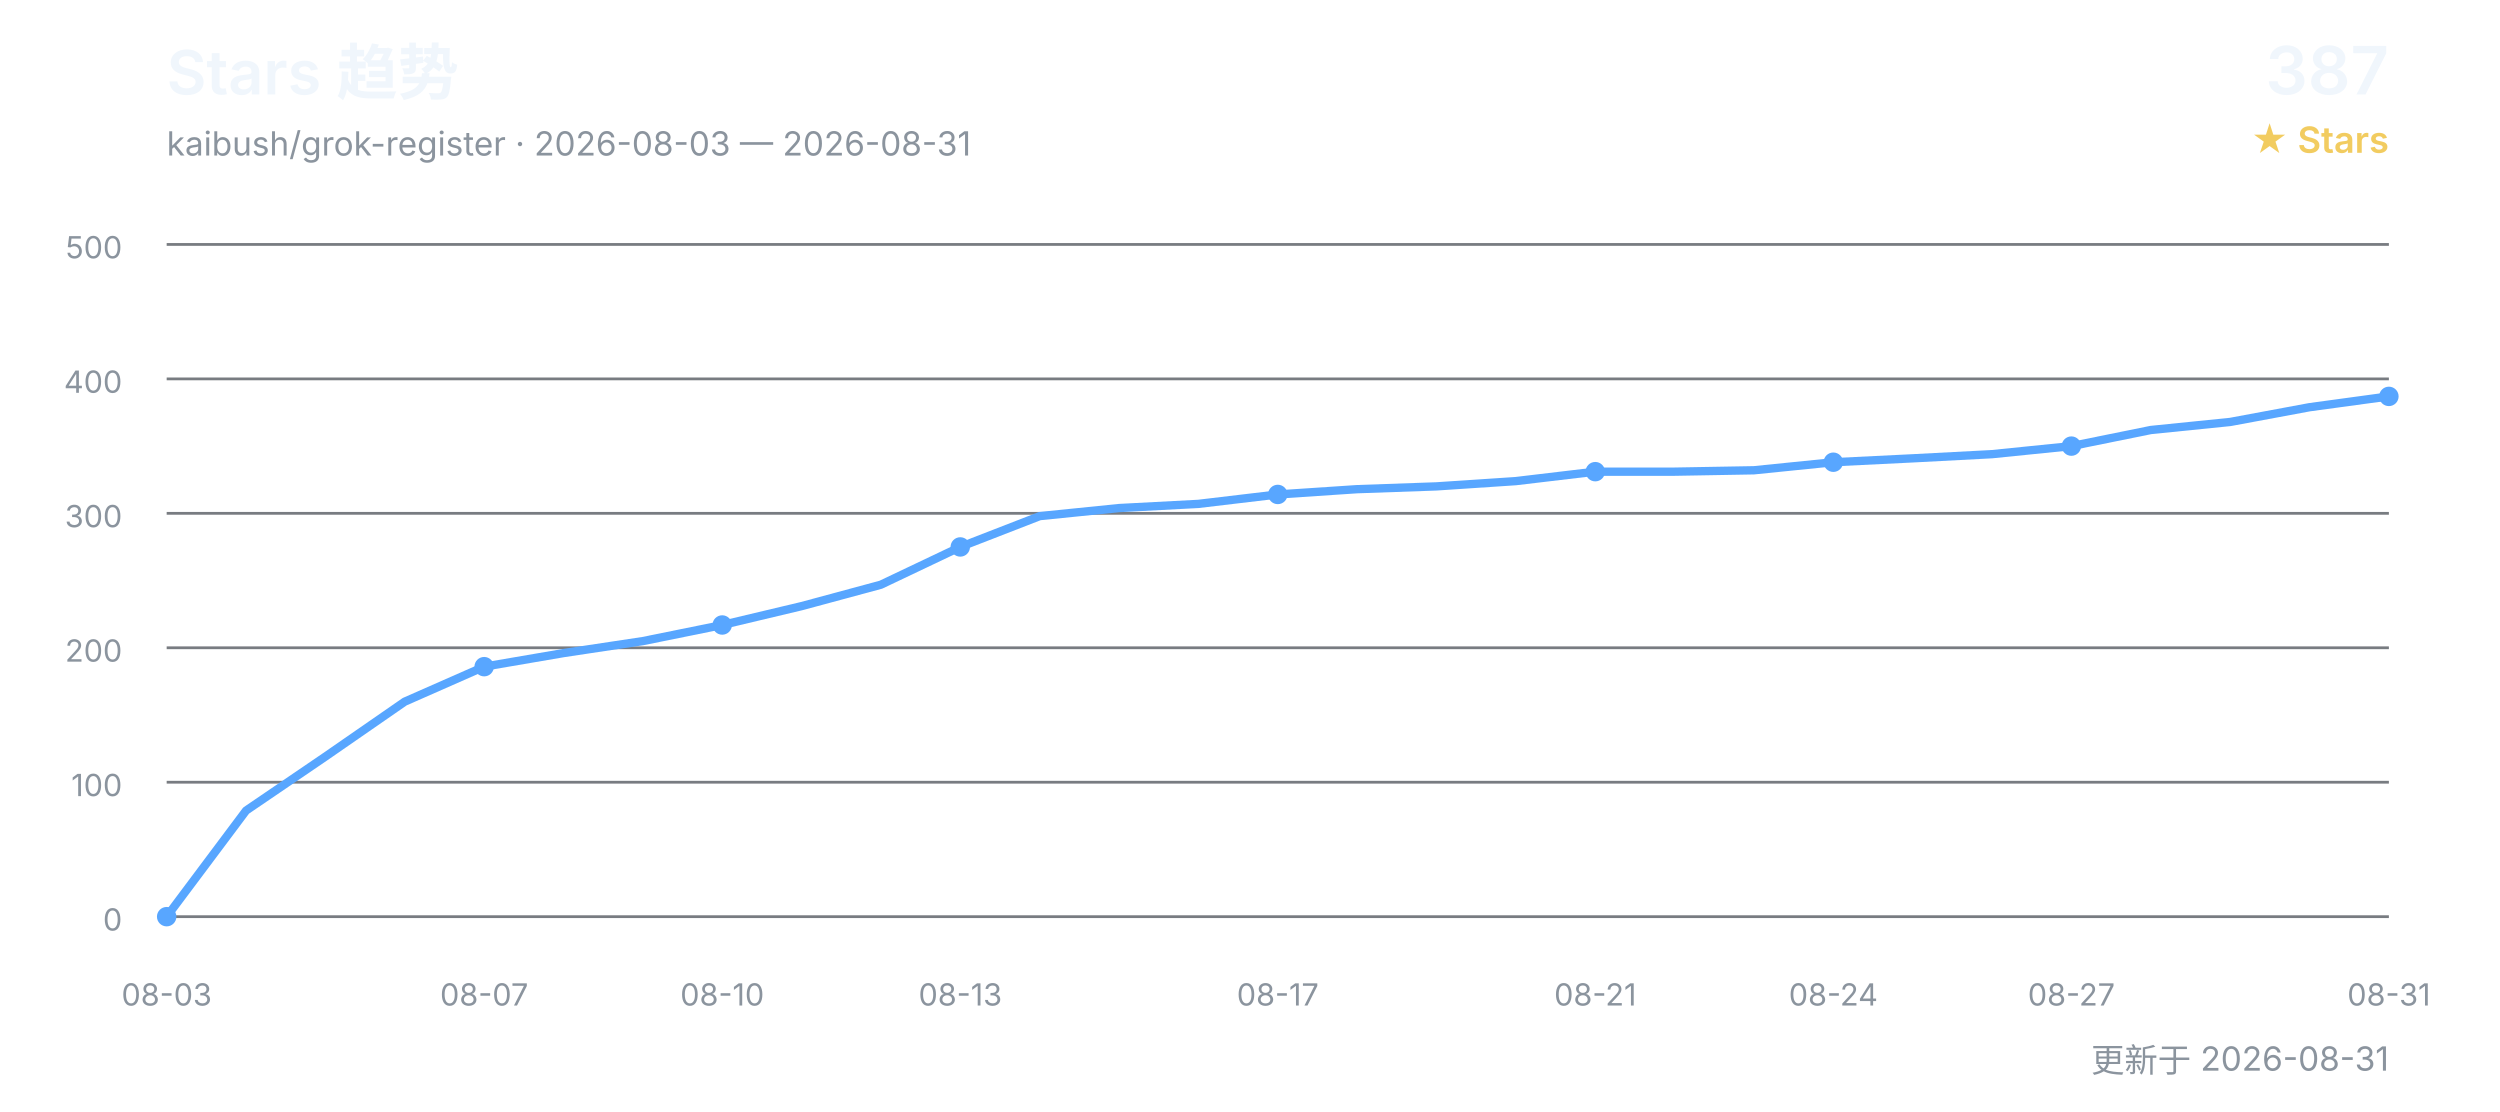
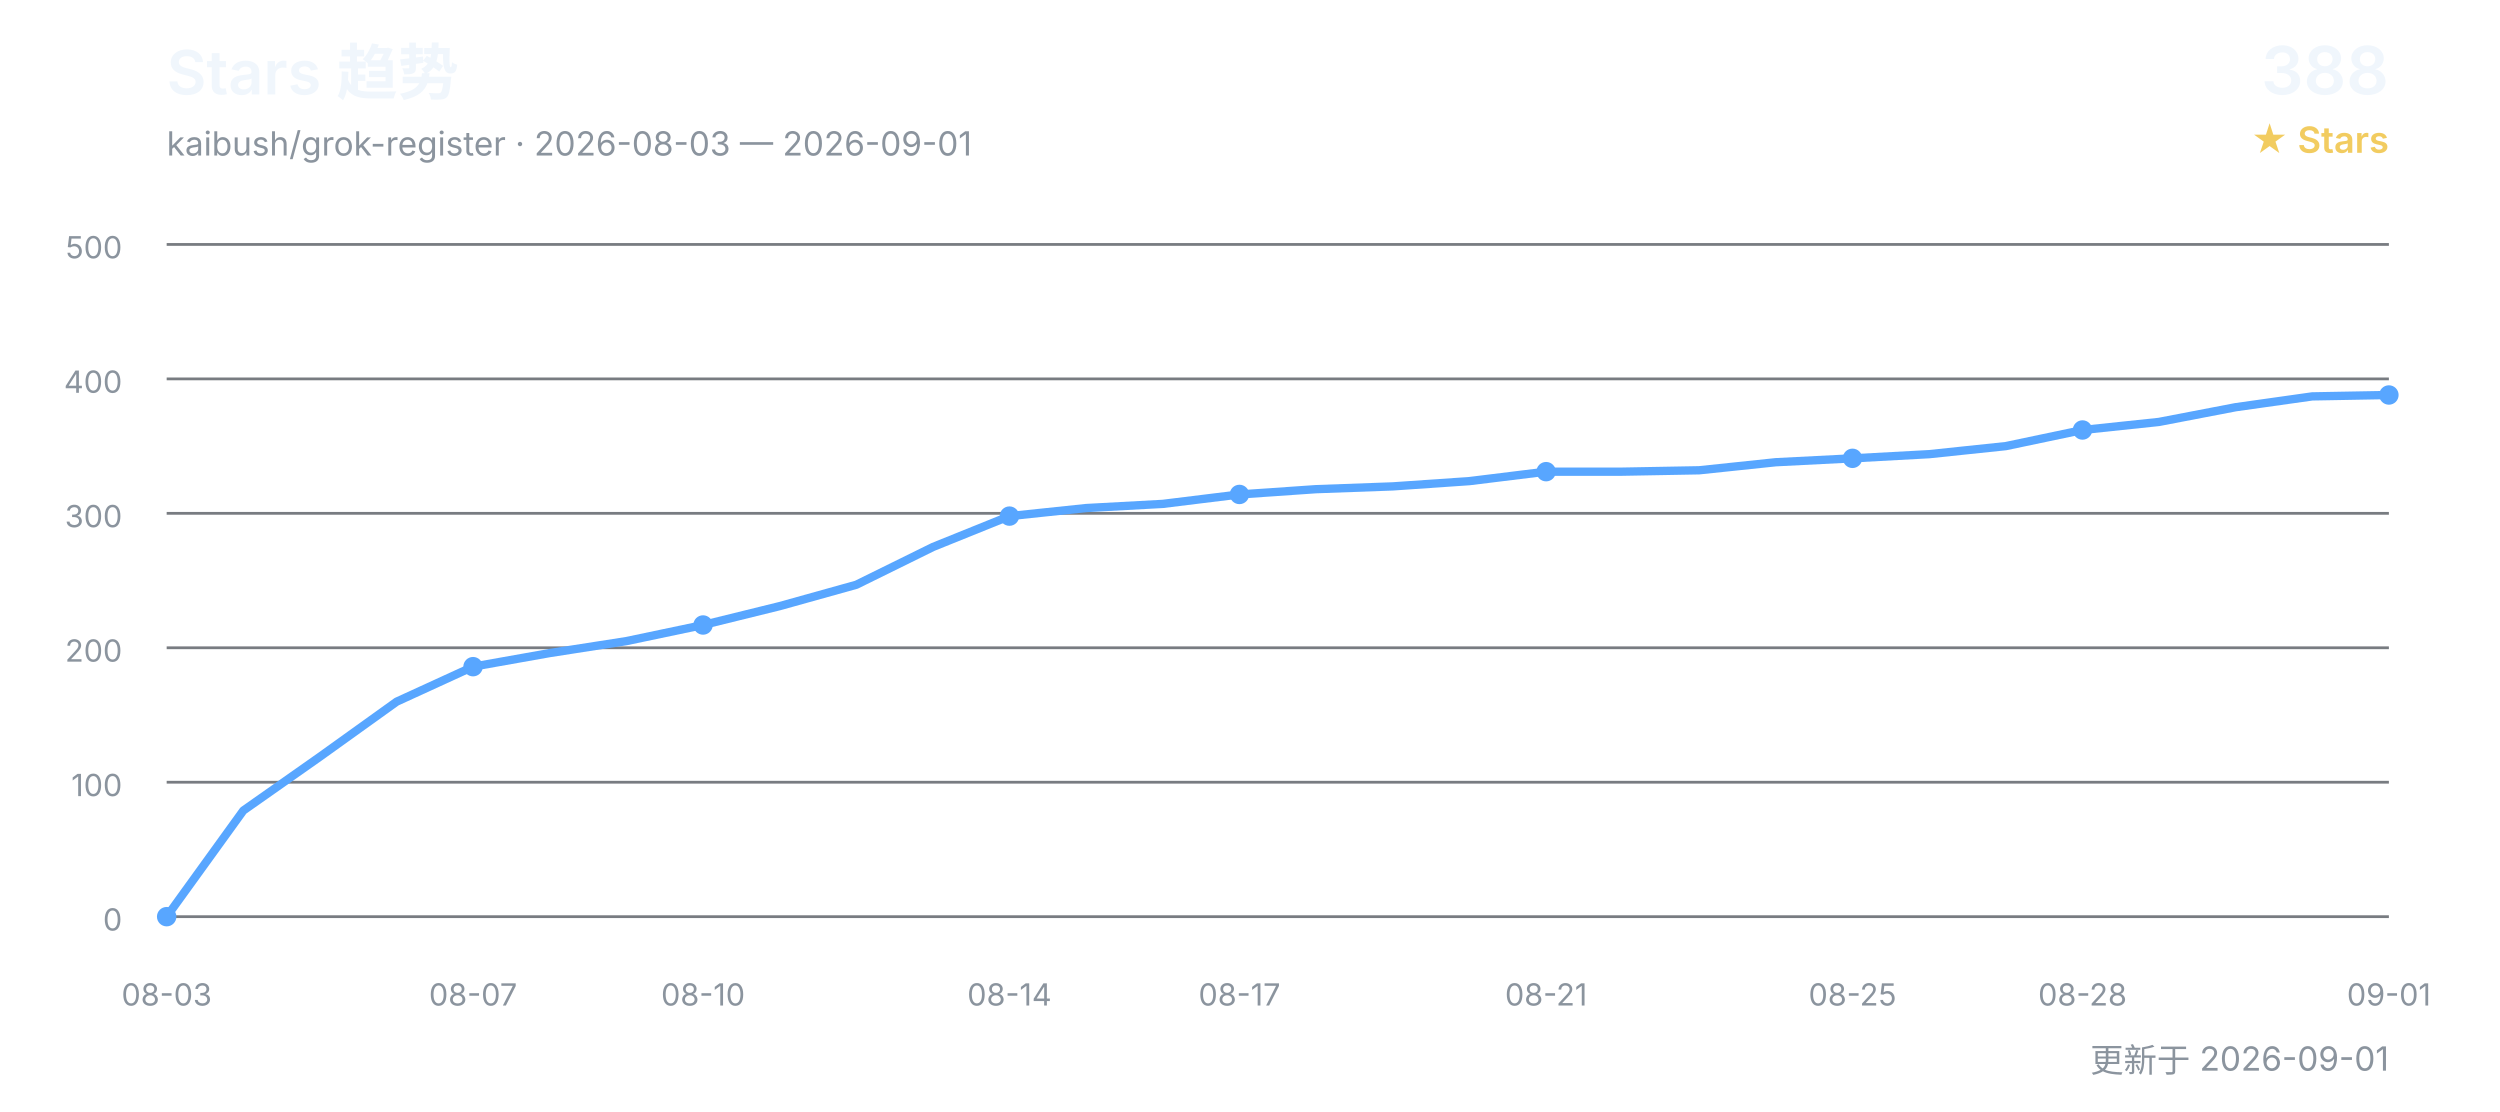
<svg xmlns="http://www.w3.org/2000/svg" width="900" height="400" viewBox="0 0 900 400" role="img" aria-labelledby="title desc">
  <defs>
    <style>
      text { font-family: Inter, "Segoe UI", Arial, "Noto Sans CJK SC", sans-serif; }
      .title { fill: #f0f6fc; font-size: 22px; font-weight: 600; }
      .subtitle { fill: #8b949e; font-size: 12px; }
      .count { fill: #f0f6fc; font-size: 24px; font-weight: 600; }
      .count-label { fill: #f2cc60; font-size: 13px; font-weight: 600; }
      .grid { stroke: #30363d; stroke-width: 1; opacity: 0.65; }
      .axis { fill: #8b949e; font-size: 11px; }
      .line { fill: none; stroke: #58a6ff; stroke-width: 3; stroke-linecap: round; stroke-linejoin: round; }
      .point { fill: #58a6ff; }
    </style>
  </defs>
  <text x="60" y="34" class="title">Stars 趋势</text>
-   <text x="60" y="56" class="subtitle">kaibush/grok-register · 2026-08-03 — 2026-08-31</text>
-   <text x="860" y="34" class="count" text-anchor="end">387</text>
+   <text x="60" y="56" class="subtitle">kaibush/grok-register · 2026-08-03 — 2026-09-01</text>
+   <text x="860" y="34" class="count" text-anchor="end">388</text>
  <text x="860" y="55" class="count-label" text-anchor="end">★ Stars</text>
  <line x1="60" y1="330.0" x2="860" y2="330.0" class="grid" />
  <text x="44" y="335.0" class="axis" text-anchor="end">0</text>
  <line x1="60" y1="281.6" x2="860" y2="281.6" class="grid" />
  <text x="44" y="286.6" class="axis" text-anchor="end">100</text>
  <line x1="60" y1="233.2" x2="860" y2="233.2" class="grid" />
  <text x="44" y="238.2" class="axis" text-anchor="end">200</text>
  <line x1="60" y1="184.8" x2="860" y2="184.8" class="grid" />
  <text x="44" y="189.8" class="axis" text-anchor="end">300</text>
  <line x1="60" y1="136.4" x2="860" y2="136.4" class="grid" />
  <text x="44" y="141.4" class="axis" text-anchor="end">400</text>
  <line x1="60" y1="88.0" x2="860" y2="88.0" class="grid" />
  <text x="44" y="93.0" class="axis" text-anchor="end">500</text>
-   <polyline points="60.0,330.0 88.6,291.8 117.1,272.4 145.7,252.6 174.3,240.0 202.9,235.1 231.4,230.8 260.0,225.0 288.6,218.2 317.1,210.5 345.7,196.9 374.3,185.8 402.9,182.9 431.4,181.4 460.0,178.0 488.6,176.1 517.1,175.1 545.7,173.2 574.3,169.8 602.9,169.8 631.4,169.3 660.0,166.4 688.6,165.0 717.1,163.5 745.7,160.6 774.3,154.8 802.9,151.9 831.4,146.6 860.0,142.7" class="line" />
+   <polyline points="60.0,330.0 87.6,291.8 115.2,272.4 142.8,252.6 170.3,240.0 197.9,235.1 225.5,230.8 253.1,225.0 280.7,218.2 308.3,210.5 335.9,196.9 363.4,185.8 391.0,182.9 418.6,181.4 446.2,178.0 473.8,176.1 501.4,175.1 529.0,173.2 556.6,169.8 584.1,169.8 611.7,169.3 639.3,166.4 666.9,165.0 694.5,163.5 722.1,160.6 749.7,154.8 777.2,151.9 804.8,146.6 832.4,142.7 860.0,142.2" class="line" />
  <text x="60.0" y="362" class="axis" text-anchor="middle">08-03</text>
  <circle cx="60.0" cy="330.0" r="3.5" class="point" />
-   <text x="174.3" y="362" class="axis" text-anchor="middle">08-07</text>
-   <circle cx="174.3" cy="240.0" r="3.5" class="point" />
-   <text x="260.0" y="362" class="axis" text-anchor="middle">08-10</text>
-   <circle cx="260.0" cy="225.0" r="3.5" class="point" />
-   <text x="345.7" y="362" class="axis" text-anchor="middle">08-13</text>
-   <circle cx="345.7" cy="196.9" r="3.5" class="point" />
-   <text x="460.0" y="362" class="axis" text-anchor="middle">08-17</text>
-   <circle cx="460.0" cy="178.0" r="3.5" class="point" />
-   <text x="574.3" y="362" class="axis" text-anchor="middle">08-21</text>
-   <circle cx="574.3" cy="169.8" r="3.5" class="point" />
-   <text x="660.0" y="362" class="axis" text-anchor="middle">08-24</text>
-   <circle cx="660.0" cy="166.4" r="3.5" class="point" />
-   <text x="745.7" y="362" class="axis" text-anchor="middle">08-27</text>
-   <circle cx="745.7" cy="160.6" r="3.5" class="point" />
-   <text x="860.0" y="362" class="axis" text-anchor="middle">08-31</text>
-   <circle cx="860.0" cy="142.7" r="3.5" class="point" />
-   <text x="860" y="386" class="subtitle" text-anchor="end">更新于 2026-08-31</text>
+   <text x="170.3" y="362" class="axis" text-anchor="middle">08-07</text>
+   <circle cx="170.3" cy="240.0" r="3.5" class="point" />
+   <text x="253.1" y="362" class="axis" text-anchor="middle">08-10</text>
+   <circle cx="253.1" cy="225.0" r="3.5" class="point" />
+   <text x="363.4" y="362" class="axis" text-anchor="middle">08-14</text>
+   <circle cx="363.4" cy="185.8" r="3.5" class="point" />
+   <text x="446.2" y="362" class="axis" text-anchor="middle">08-17</text>
+   <circle cx="446.2" cy="178.0" r="3.5" class="point" />
+   <text x="556.6" y="362" class="axis" text-anchor="middle">08-21</text>
+   <circle cx="556.6" cy="169.8" r="3.5" class="point" />
+   <text x="666.9" y="362" class="axis" text-anchor="middle">08-25</text>
+   <circle cx="666.9" cy="165.0" r="3.5" class="point" />
+   <text x="749.7" y="362" class="axis" text-anchor="middle">08-28</text>
+   <circle cx="749.7" cy="154.8" r="3.5" class="point" />
+   <text x="860.0" y="362" class="axis" text-anchor="middle">09-01</text>
+   <circle cx="860.0" cy="142.2" r="3.5" class="point" />
+   <text x="860" y="386" class="subtitle" text-anchor="end">更新于 2026-09-01</text>
</svg>
